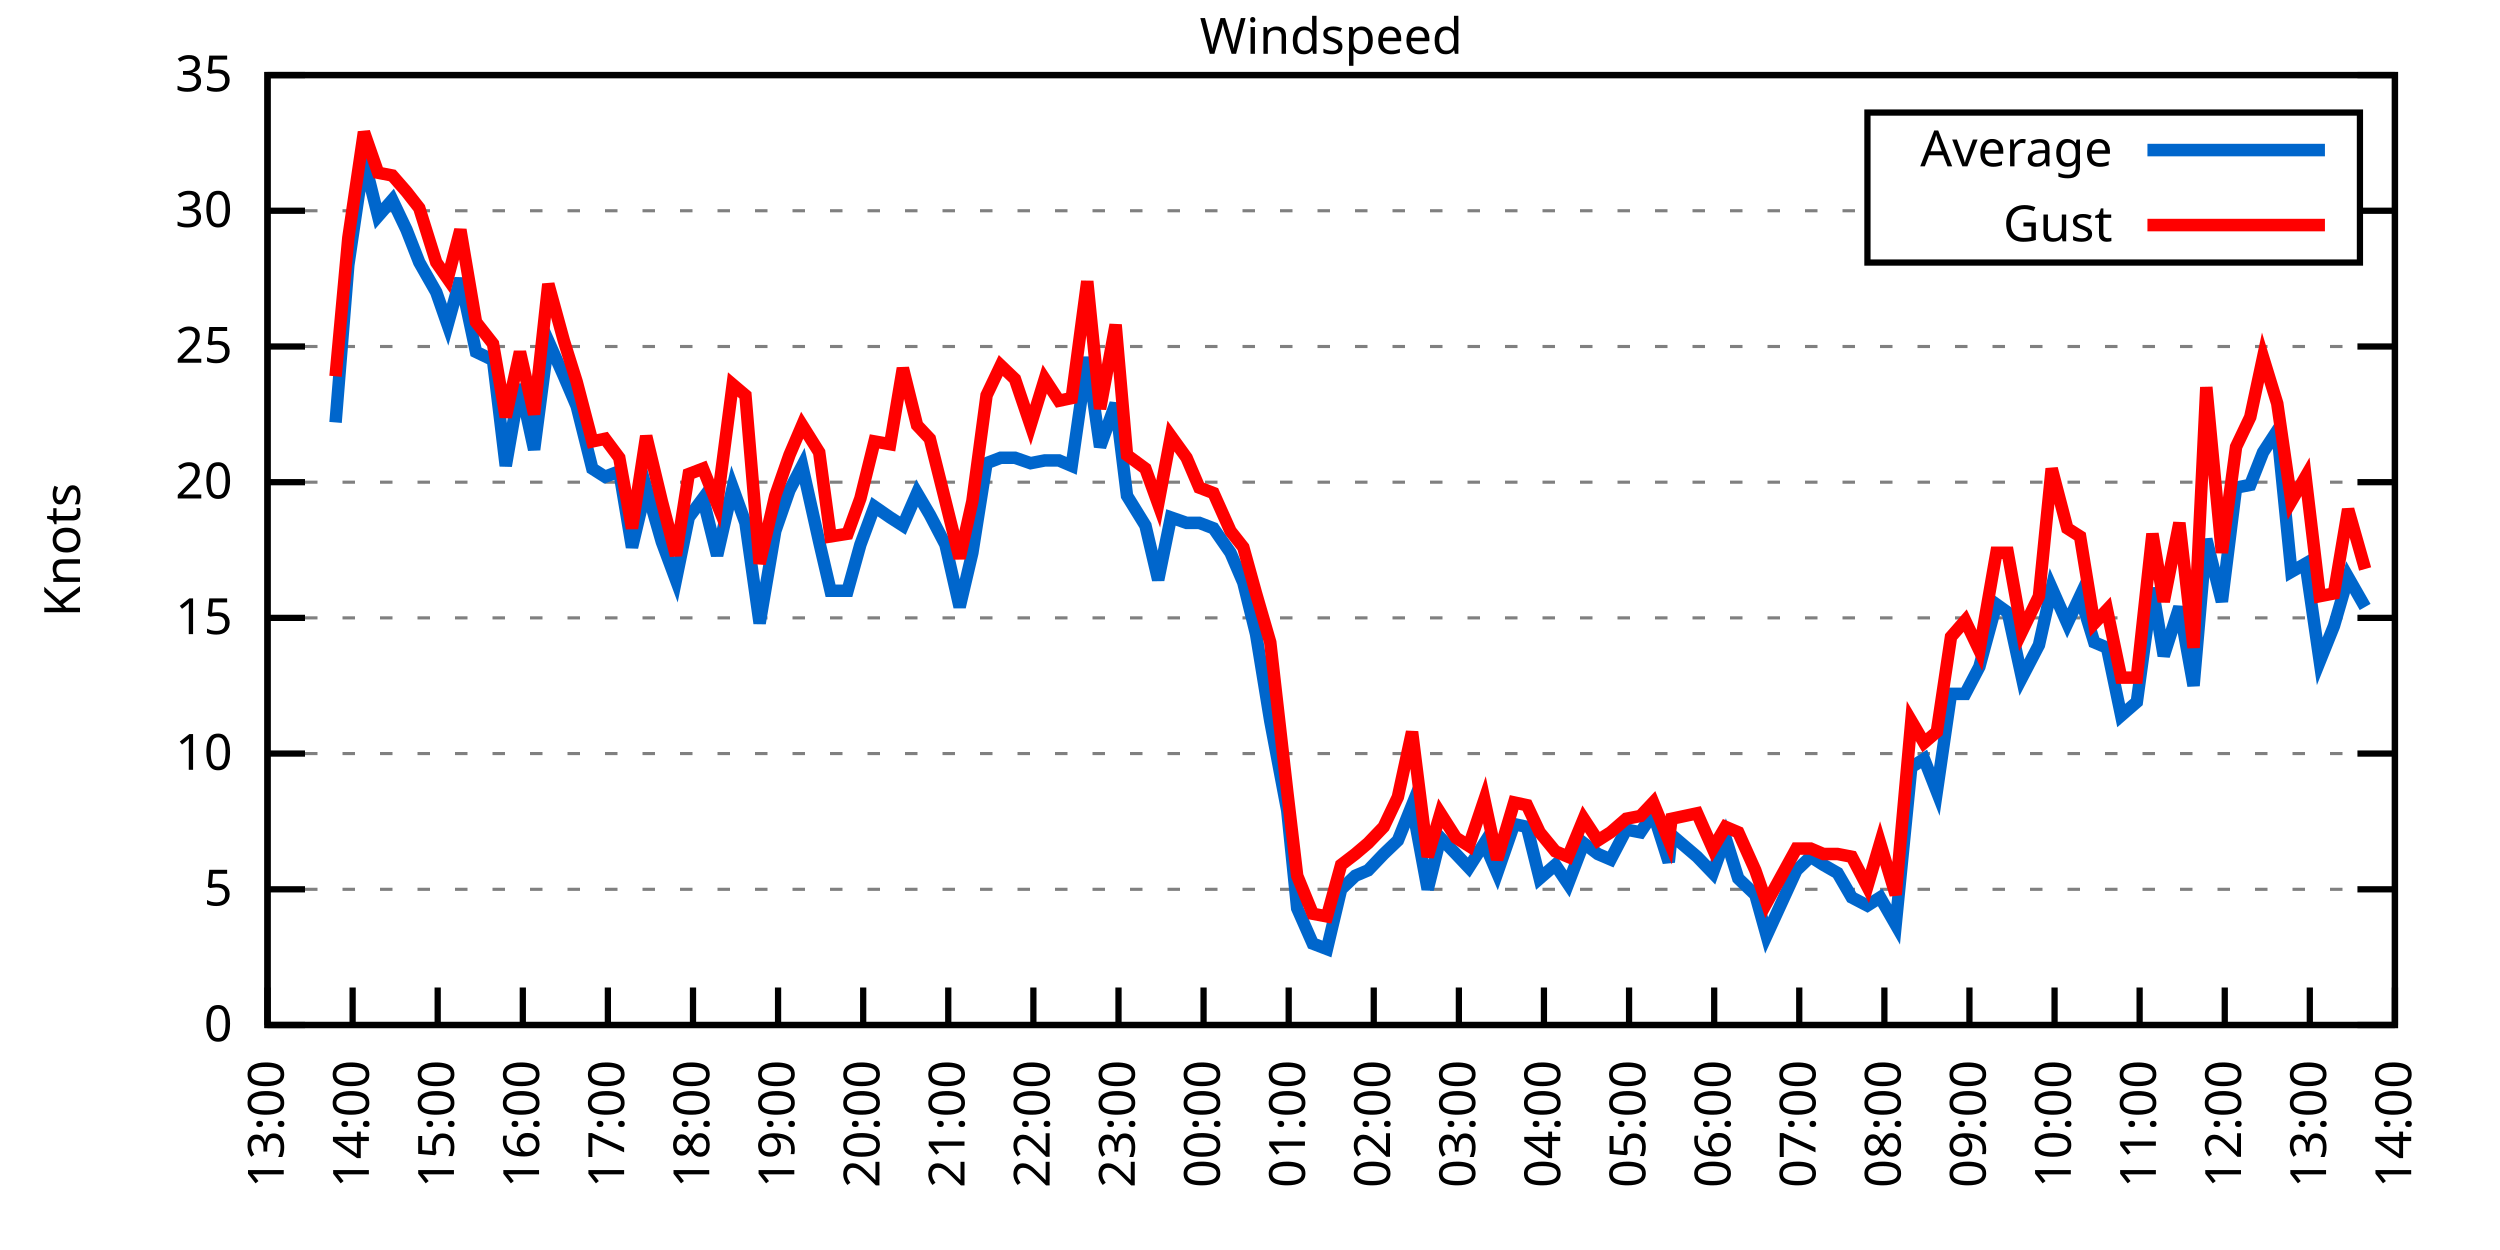
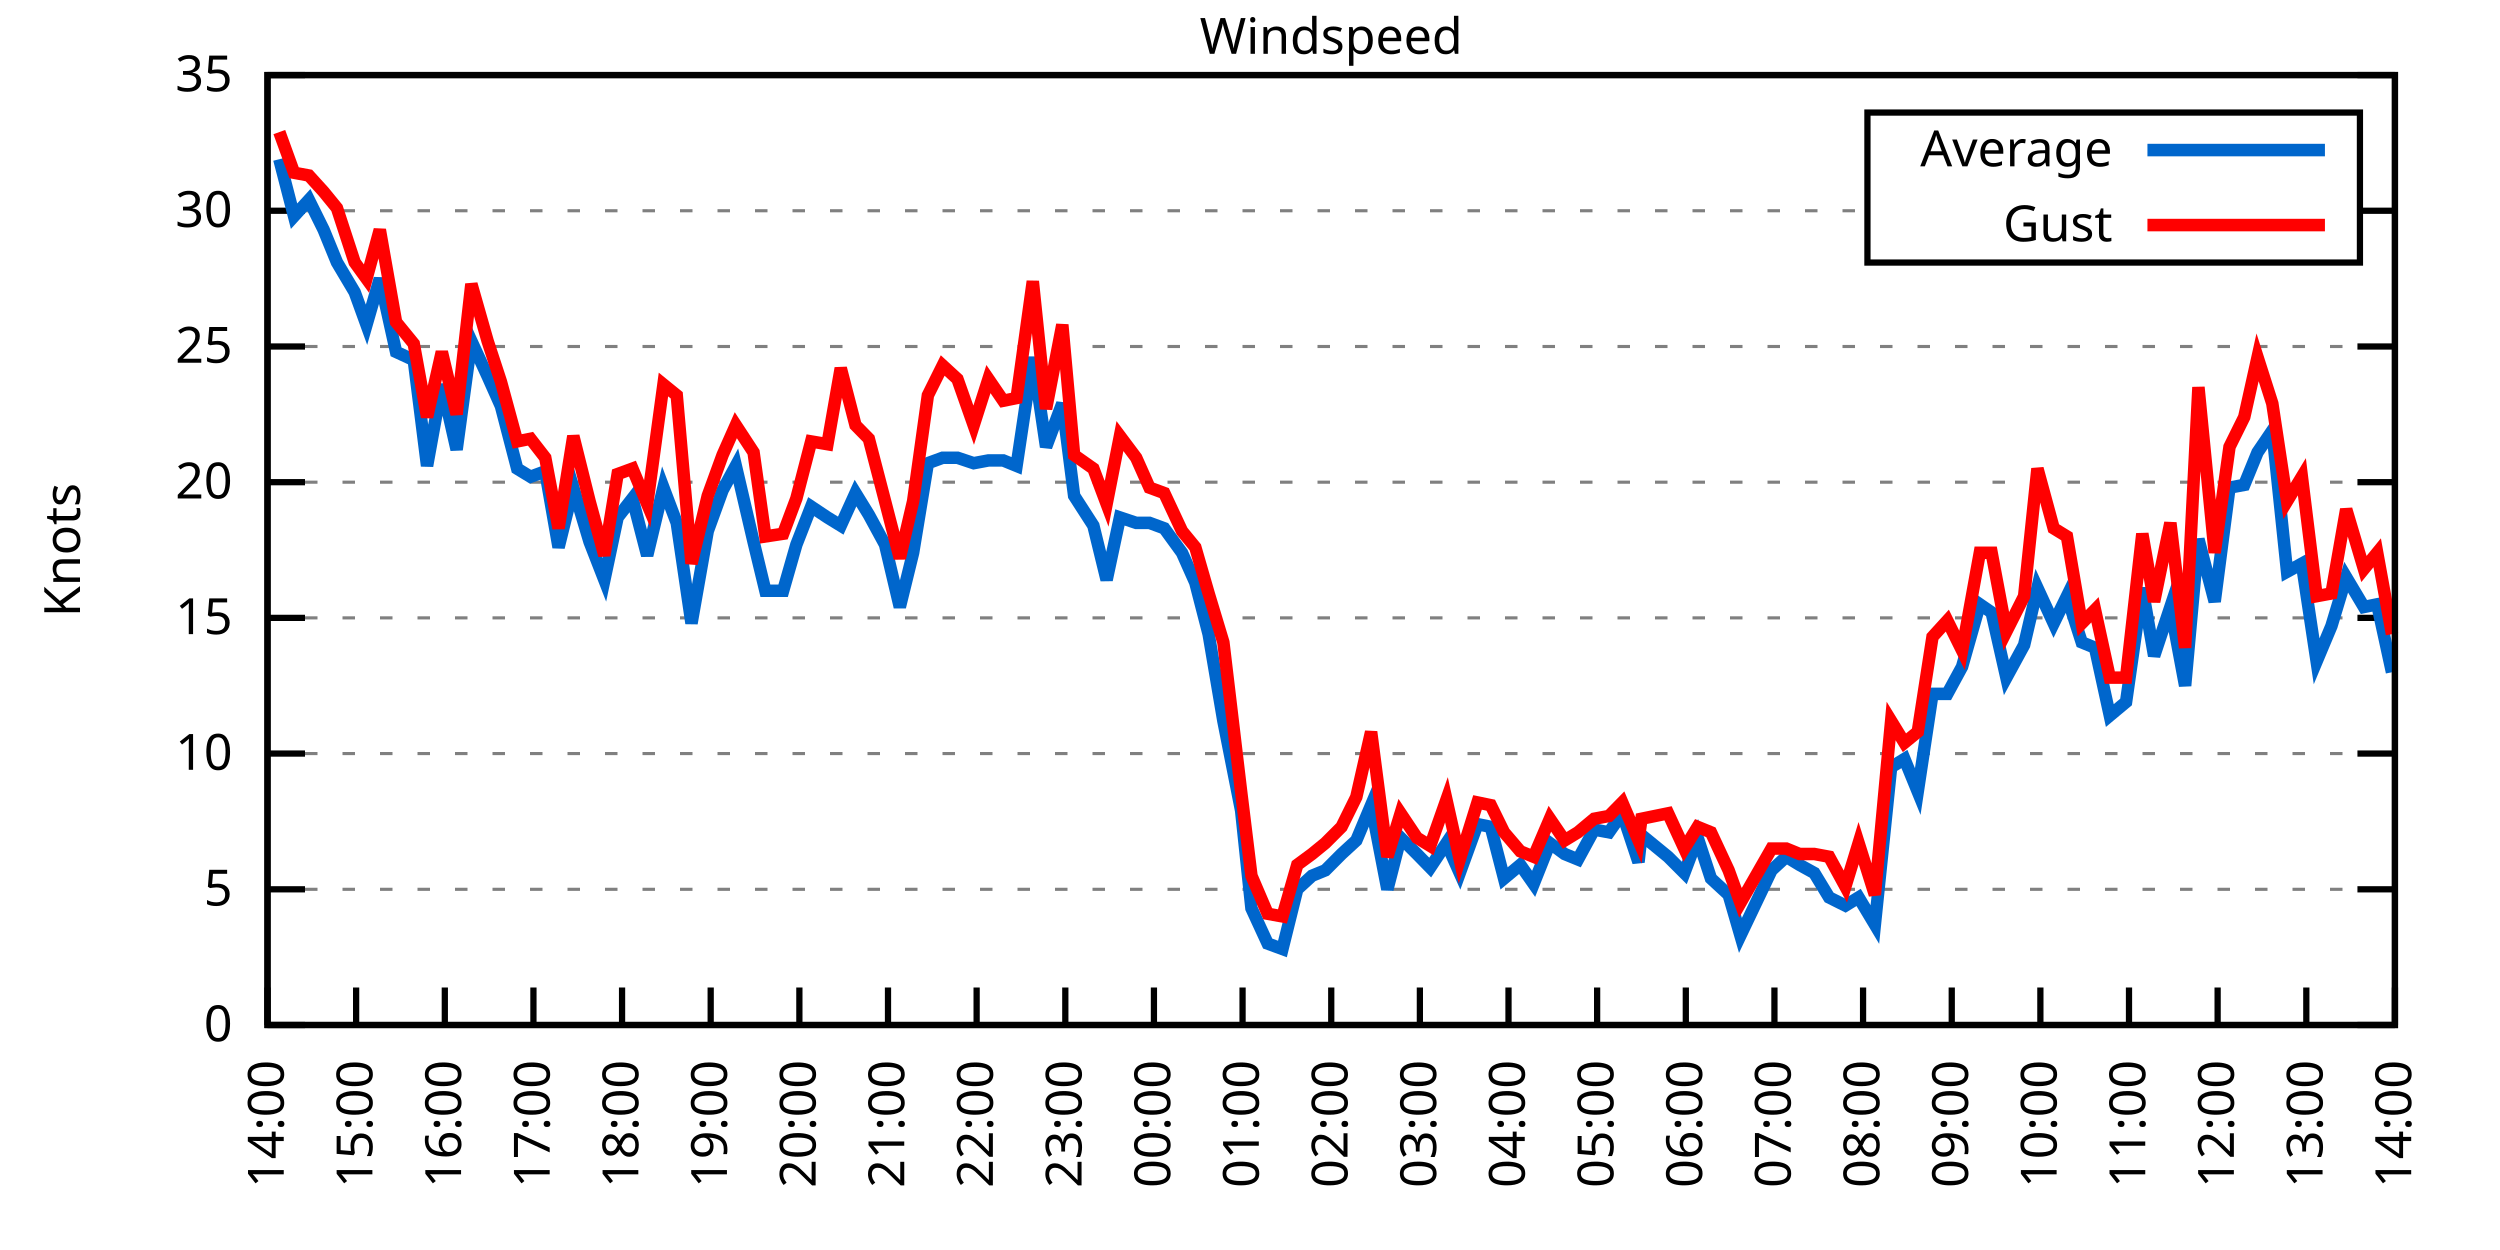
<svg xmlns="http://www.w3.org/2000/svg" xmlns:xlink="http://www.w3.org/1999/xlink" width="400" height="200" viewBox="0 0 400 200">
  <g id="gnuplot_canvas">
    <rect x="0" y="0" width="400" height="200" fill="none" />
    <defs>
      <circle id="gpDot" r="0.5" stroke-width="0.5" stroke="currentColor" />
      <path id="gpPt0" stroke-width="0.333" stroke="currentColor" d="M-1,0 h2 M0,-1 v2" />
      <path id="gpPt1" stroke-width="0.333" stroke="currentColor" d="M-1,-1 L1,1 M1,-1 L-1,1" />
      <path id="gpPt2" stroke-width="0.333" stroke="currentColor" d="M-1,0 L1,0 M0,-1 L0,1 M-1,-1 L1,1 M-1,1 L1,-1" />
      <rect id="gpPt3" stroke-width="0.333" stroke="currentColor" x="-1" y="-1" width="2" height="2" />
      <rect id="gpPt4" stroke-width="0.333" stroke="currentColor" fill="currentColor" x="-1" y="-1" width="2" height="2" />
      <circle id="gpPt5" stroke-width="0.333" stroke="currentColor" cx="0" cy="0" r="1" />
      <use xlink:href="#gpPt5" id="gpPt6" fill="currentColor" stroke="none" />
      <path id="gpPt7" stroke-width="0.333" stroke="currentColor" d="M0,-1.33 L-1.33,0.67 L1.33,0.67 z" />
      <use xlink:href="#gpPt7" id="gpPt8" fill="currentColor" stroke="none" />
      <use xlink:href="#gpPt7" id="gpPt9" stroke="currentColor" transform="rotate(180)" />
      <use xlink:href="#gpPt9" id="gpPt10" fill="currentColor" stroke="none" />
      <use xlink:href="#gpPt3" id="gpPt11" stroke="currentColor" transform="rotate(45)" />
      <use xlink:href="#gpPt11" id="gpPt12" fill="currentColor" stroke="none" />
      <path id="gpPt13" stroke-width="0.333" stroke="currentColor" d="M0,1.330 L1.265,0.411 L0.782,-1.067 L-0.782,-1.076 L-1.265,0.411 z" />
      <use xlink:href="#gpPt13" id="gpPt14" fill="currentColor" stroke="none" />
      <filter id="textbox" filterUnits="objectBoundingBox" x="0" y="0" height="1" width="1">
        <feFlood flood-color="white" flood-opacity="1" result="bgnd" />
        <feComposite in="SourceGraphic" in2="bgnd" operator="atop" />
      </filter>
      <filter id="greybox" filterUnits="objectBoundingBox" x="0" y="0" height="1" width="1">
        <feFlood flood-color="lightgrey" flood-opacity="1" result="grey" />
        <feComposite in="SourceGraphic" in2="grey" operator="atop" />
      </filter>
    </defs>
    <g fill="none" color="white" stroke="currentColor" stroke-width="1.00" stroke-linecap="butt" stroke-linejoin="miter">
</g>
    <g fill="none" color="black" stroke="currentColor" stroke-width="1.00" stroke-linecap="butt" stroke-linejoin="miter">
      <g stroke="none" shape-rendering="crispEdges">
        <polygon fill="rgb(255, 255, 255)" points="42.80,164.00 383.18,164.00 383.18,12.02 42.80,12.02 " />
      </g>
    </g>
    <g fill="none" color="black" stroke="currentColor" stroke-width="1.00" stroke-linecap="butt" stroke-linejoin="miter">
</g>
    <g fill="none" color="black" stroke="black" stroke-width="0.50" stroke-linecap="butt" stroke-linejoin="miter">
</g>
    <g fill="none" color="gray" stroke="currentColor" stroke-width="0.50" stroke-linecap="butt" stroke-linejoin="miter">
      <path stroke="gray" stroke-dasharray="2,4" class="gridline" d="M42.80,164.00 L383.19,164.00  " />
    </g>
    <g fill="none" color="gray" stroke="gray" stroke-width="1.00" stroke-linecap="butt" stroke-linejoin="miter">
</g>
    <g fill="none" color="black" stroke="currentColor" stroke-width="1.00" stroke-linecap="butt" stroke-linejoin="miter">
      <path stroke="black" d="M42.80,164.00 L48.80,164.00 M383.19,164.00 L377.19,164.00  " />
      <g transform="translate(37.20,166.60)" stroke="none" fill="black" font-family="Sans" font-size="8.00" text-anchor="end">
        <text>
          <tspan font-family="Sans"> 0</tspan>
        </text>
      </g>
    </g>
    <g fill="none" color="black" stroke="currentColor" stroke-width="1.00" stroke-linecap="butt" stroke-linejoin="miter">
</g>
    <g fill="none" color="black" stroke="black" stroke-width="0.50" stroke-linecap="butt" stroke-linejoin="miter">
</g>
    <g fill="none" color="gray" stroke="currentColor" stroke-width="0.50" stroke-linecap="butt" stroke-linejoin="miter">
      <path stroke="gray" stroke-dasharray="2,4" class="gridline" d="M42.80,142.29 L383.19,142.29  " />
    </g>
    <g fill="none" color="gray" stroke="gray" stroke-width="1.00" stroke-linecap="butt" stroke-linejoin="miter">
</g>
    <g fill="none" color="black" stroke="currentColor" stroke-width="1.00" stroke-linecap="butt" stroke-linejoin="miter">
      <path stroke="black" d="M42.80,142.29 L48.80,142.29 M383.19,142.29 L377.19,142.29  " />
      <g transform="translate(37.20,144.89)" stroke="none" fill="black" font-family="Sans" font-size="8.00" text-anchor="end">
        <text>
          <tspan font-family="Sans"> 5</tspan>
        </text>
      </g>
    </g>
    <g fill="none" color="black" stroke="currentColor" stroke-width="1.00" stroke-linecap="butt" stroke-linejoin="miter">
</g>
    <g fill="none" color="black" stroke="black" stroke-width="0.50" stroke-linecap="butt" stroke-linejoin="miter">
</g>
    <g fill="none" color="gray" stroke="currentColor" stroke-width="0.50" stroke-linecap="butt" stroke-linejoin="miter">
      <path stroke="gray" stroke-dasharray="2,4" class="gridline" d="M42.80,120.57 L383.19,120.57  " />
    </g>
    <g fill="none" color="gray" stroke="gray" stroke-width="1.00" stroke-linecap="butt" stroke-linejoin="miter">
</g>
    <g fill="none" color="black" stroke="currentColor" stroke-width="1.00" stroke-linecap="butt" stroke-linejoin="miter">
      <path stroke="black" d="M42.80,120.57 L48.80,120.57 M383.19,120.57 L377.19,120.57  " />
      <g transform="translate(37.20,123.17)" stroke="none" fill="black" font-family="Sans" font-size="8.00" text-anchor="end">
        <text>
          <tspan font-family="Sans"> 10</tspan>
        </text>
      </g>
    </g>
    <g fill="none" color="black" stroke="currentColor" stroke-width="1.00" stroke-linecap="butt" stroke-linejoin="miter">
</g>
    <g fill="none" color="black" stroke="black" stroke-width="0.50" stroke-linecap="butt" stroke-linejoin="miter">
</g>
    <g fill="none" color="gray" stroke="currentColor" stroke-width="0.50" stroke-linecap="butt" stroke-linejoin="miter">
      <path stroke="gray" stroke-dasharray="2,4" class="gridline" d="M42.80,98.86 L383.19,98.86  " />
    </g>
    <g fill="none" color="gray" stroke="gray" stroke-width="1.00" stroke-linecap="butt" stroke-linejoin="miter">
</g>
    <g fill="none" color="black" stroke="currentColor" stroke-width="1.00" stroke-linecap="butt" stroke-linejoin="miter">
      <path stroke="black" d="M42.80,98.86 L48.80,98.86 M383.19,98.86 L377.19,98.86  " />
      <g transform="translate(37.20,101.46)" stroke="none" fill="black" font-family="Sans" font-size="8.00" text-anchor="end">
        <text>
          <tspan font-family="Sans"> 15</tspan>
        </text>
      </g>
    </g>
    <g fill="none" color="black" stroke="currentColor" stroke-width="1.00" stroke-linecap="butt" stroke-linejoin="miter">
</g>
    <g fill="none" color="black" stroke="black" stroke-width="0.50" stroke-linecap="butt" stroke-linejoin="miter">
</g>
    <g fill="none" color="gray" stroke="currentColor" stroke-width="0.50" stroke-linecap="butt" stroke-linejoin="miter">
      <path stroke="gray" stroke-dasharray="2,4" class="gridline" d="M42.80,77.15 L383.19,77.15  " />
    </g>
    <g fill="none" color="gray" stroke="gray" stroke-width="1.00" stroke-linecap="butt" stroke-linejoin="miter">
</g>
    <g fill="none" color="black" stroke="currentColor" stroke-width="1.00" stroke-linecap="butt" stroke-linejoin="miter">
      <path stroke="black" d="M42.80,77.15 L48.80,77.15 M383.19,77.15 L377.19,77.15  " />
      <g transform="translate(37.20,79.75)" stroke="none" fill="black" font-family="Sans" font-size="8.00" text-anchor="end">
        <text>
          <tspan font-family="Sans"> 20</tspan>
        </text>
      </g>
    </g>
    <g fill="none" color="black" stroke="currentColor" stroke-width="1.00" stroke-linecap="butt" stroke-linejoin="miter">
</g>
    <g fill="none" color="black" stroke="black" stroke-width="0.50" stroke-linecap="butt" stroke-linejoin="miter">
</g>
    <g fill="none" color="gray" stroke="currentColor" stroke-width="0.50" stroke-linecap="butt" stroke-linejoin="miter">
      <path stroke="gray" stroke-dasharray="2,4" class="gridline" d="M42.80,55.44 L383.19,55.44  " />
    </g>
    <g fill="none" color="gray" stroke="gray" stroke-width="1.00" stroke-linecap="butt" stroke-linejoin="miter">
</g>
    <g fill="none" color="black" stroke="currentColor" stroke-width="1.00" stroke-linecap="butt" stroke-linejoin="miter">
      <path stroke="black" d="M42.80,55.44 L48.80,55.44 M383.19,55.44 L377.19,55.44  " />
      <g transform="translate(37.20,58.04)" stroke="none" fill="black" font-family="Sans" font-size="8.00" text-anchor="end">
        <text>
          <tspan font-family="Sans"> 25</tspan>
        </text>
      </g>
    </g>
    <g fill="none" color="black" stroke="currentColor" stroke-width="1.00" stroke-linecap="butt" stroke-linejoin="miter">
</g>
    <g fill="none" color="black" stroke="black" stroke-width="0.50" stroke-linecap="butt" stroke-linejoin="miter">
</g>
    <g fill="none" color="gray" stroke="currentColor" stroke-width="0.50" stroke-linecap="butt" stroke-linejoin="miter">
      <path stroke="gray" stroke-dasharray="2,4" class="gridline" d="M42.80,33.72 L298.79,33.72 M377.59,33.72 L383.19,33.72  " />
    </g>
    <g fill="none" color="gray" stroke="gray" stroke-width="1.00" stroke-linecap="butt" stroke-linejoin="miter">
</g>
    <g fill="none" color="black" stroke="currentColor" stroke-width="1.00" stroke-linecap="butt" stroke-linejoin="miter">
      <path stroke="black" d="M42.80,33.72 L48.80,33.72 M383.19,33.72 L377.19,33.72  " />
      <g transform="translate(37.20,36.32)" stroke="none" fill="black" font-family="Sans" font-size="8.00" text-anchor="end">
        <text>
          <tspan font-family="Sans"> 30</tspan>
        </text>
      </g>
    </g>
    <g fill="none" color="black" stroke="currentColor" stroke-width="1.00" stroke-linecap="butt" stroke-linejoin="miter">
</g>
    <g fill="none" color="black" stroke="black" stroke-width="0.50" stroke-linecap="butt" stroke-linejoin="miter">
</g>
    <g fill="none" color="gray" stroke="currentColor" stroke-width="0.50" stroke-linecap="butt" stroke-linejoin="miter">
      <path stroke="gray" stroke-dasharray="2,4" class="gridline" d="M42.80,12.01 L383.19,12.01  " />
    </g>
    <g fill="none" color="gray" stroke="gray" stroke-width="1.00" stroke-linecap="butt" stroke-linejoin="miter">
</g>
    <g fill="none" color="black" stroke="currentColor" stroke-width="1.00" stroke-linecap="butt" stroke-linejoin="miter">
      <path stroke="black" d="M42.80,12.01 L48.80,12.01 M383.19,12.01 L377.19,12.01  " />
      <g transform="translate(37.20,14.61)" stroke="none" fill="black" font-family="Sans" font-size="8.00" text-anchor="end">
        <text>
          <tspan font-family="Sans"> 35</tspan>
        </text>
      </g>
    </g>
    <g fill="none" color="black" stroke="currentColor" stroke-width="1.00" stroke-linecap="butt" stroke-linejoin="miter">
      <path stroke="black" d="M42.80,164.00 L42.80,158.00  " />
      <g transform="translate(45.40,169.60) rotate(270.00)" stroke="none" fill="black" font-family="Sans" font-size="8.00" text-anchor="end">
        <text>
-           <tspan font-family="Sans">13:00</tspan>
-         </text>
-       </g>
-     </g>
-     <g fill="none" color="black" stroke="currentColor" stroke-width="1.00" stroke-linecap="butt" stroke-linejoin="miter">
-       <path stroke="black" d="M56.42,164.00 L56.42,158.00  " />
-       <g transform="translate(59.02,169.60) rotate(270.00)" stroke="none" fill="black" font-family="Sans" font-size="8.00" text-anchor="end">
-         <text>
          <tspan font-family="Sans">14:00</tspan>
        </text>
      </g>
    </g>
    <g fill="none" color="black" stroke="currentColor" stroke-width="1.00" stroke-linecap="butt" stroke-linejoin="miter">
-       <path stroke="black" d="M70.03,164.00 L70.03,158.00  " />
-       <g transform="translate(72.63,169.60) rotate(270.00)" stroke="none" fill="black" font-family="Sans" font-size="8.00" text-anchor="end">
+       <path stroke="black" d="M56.98,164.00 L56.98,158.00  " />
+       <g transform="translate(59.58,169.60) rotate(270.00)" stroke="none" fill="black" font-family="Sans" font-size="8.00" text-anchor="end">
        <text>
          <tspan font-family="Sans">15:00</tspan>
        </text>
      </g>
    </g>
    <g fill="none" color="black" stroke="currentColor" stroke-width="1.00" stroke-linecap="butt" stroke-linejoin="miter">
-       <path stroke="black" d="M83.65,164.00 L83.65,158.00  " />
-       <g transform="translate(86.25,169.60) rotate(270.00)" stroke="none" fill="black" font-family="Sans" font-size="8.00" text-anchor="end">
+       <path stroke="black" d="M71.17,164.00 L71.17,158.00  " />
+       <g transform="translate(73.77,169.60) rotate(270.00)" stroke="none" fill="black" font-family="Sans" font-size="8.00" text-anchor="end">
        <text>
          <tspan font-family="Sans">16:00</tspan>
        </text>
      </g>
    </g>
    <g fill="none" color="black" stroke="currentColor" stroke-width="1.00" stroke-linecap="butt" stroke-linejoin="miter">
-       <path stroke="black" d="M97.26,164.00 L97.26,158.00  " />
-       <g transform="translate(99.86,169.60) rotate(270.00)" stroke="none" fill="black" font-family="Sans" font-size="8.00" text-anchor="end">
+       <path stroke="black" d="M85.35,164.00 L85.35,158.00  " />
+       <g transform="translate(87.95,169.60) rotate(270.00)" stroke="none" fill="black" font-family="Sans" font-size="8.00" text-anchor="end">
        <text>
          <tspan font-family="Sans">17:00</tspan>
        </text>
      </g>
    </g>
    <g fill="none" color="black" stroke="currentColor" stroke-width="1.00" stroke-linecap="butt" stroke-linejoin="miter">
-       <path stroke="black" d="M110.88,164.00 L110.88,158.00  " />
-       <g transform="translate(113.48,169.60) rotate(270.00)" stroke="none" fill="black" font-family="Sans" font-size="8.00" text-anchor="end">
+       <path stroke="black" d="M99.53,164.00 L99.53,158.00  " />
+       <g transform="translate(102.13,169.60) rotate(270.00)" stroke="none" fill="black" font-family="Sans" font-size="8.00" text-anchor="end">
        <text>
          <tspan font-family="Sans">18:00</tspan>
        </text>
      </g>
    </g>
    <g fill="none" color="black" stroke="currentColor" stroke-width="1.00" stroke-linecap="butt" stroke-linejoin="miter">
-       <path stroke="black" d="M124.49,164.00 L124.49,158.00  " />
-       <g transform="translate(127.09,169.60) rotate(270.00)" stroke="none" fill="black" font-family="Sans" font-size="8.00" text-anchor="end">
+       <path stroke="black" d="M113.71,164.00 L113.71,158.00  " />
+       <g transform="translate(116.31,169.60) rotate(270.00)" stroke="none" fill="black" font-family="Sans" font-size="8.00" text-anchor="end">
        <text>
          <tspan font-family="Sans">19:00</tspan>
        </text>
      </g>
    </g>
    <g fill="none" color="black" stroke="currentColor" stroke-width="1.00" stroke-linecap="butt" stroke-linejoin="miter">
-       <path stroke="black" d="M138.11,164.00 L138.11,158.00  " />
-       <g transform="translate(140.71,169.60) rotate(270.00)" stroke="none" fill="black" font-family="Sans" font-size="8.00" text-anchor="end">
+       <path stroke="black" d="M127.90,164.00 L127.90,158.00  " />
+       <g transform="translate(130.50,169.60) rotate(270.00)" stroke="none" fill="black" font-family="Sans" font-size="8.00" text-anchor="end">
        <text>
          <tspan font-family="Sans">20:00</tspan>
        </text>
      </g>
    </g>
    <g fill="none" color="black" stroke="currentColor" stroke-width="1.00" stroke-linecap="butt" stroke-linejoin="miter">
-       <path stroke="black" d="M151.72,164.00 L151.72,158.00  " />
-       <g transform="translate(154.32,169.60) rotate(270.00)" stroke="none" fill="black" font-family="Sans" font-size="8.00" text-anchor="end">
+       <path stroke="black" d="M142.08,164.00 L142.08,158.00  " />
+       <g transform="translate(144.68,169.60) rotate(270.00)" stroke="none" fill="black" font-family="Sans" font-size="8.00" text-anchor="end">
        <text>
          <tspan font-family="Sans">21:00</tspan>
        </text>
      </g>
    </g>
    <g fill="none" color="black" stroke="currentColor" stroke-width="1.00" stroke-linecap="butt" stroke-linejoin="miter">
-       <path stroke="black" d="M165.34,164.00 L165.34,158.00  " />
-       <g transform="translate(167.94,169.60) rotate(270.00)" stroke="none" fill="black" font-family="Sans" font-size="8.00" text-anchor="end">
+       <path stroke="black" d="M156.26,164.00 L156.26,158.00  " />
+       <g transform="translate(158.86,169.60) rotate(270.00)" stroke="none" fill="black" font-family="Sans" font-size="8.00" text-anchor="end">
        <text>
          <tspan font-family="Sans">22:00</tspan>
        </text>
      </g>
    </g>
    <g fill="none" color="black" stroke="currentColor" stroke-width="1.00" stroke-linecap="butt" stroke-linejoin="miter">
-       <path stroke="black" d="M178.96,164.00 L178.96,158.00  " />
-       <g transform="translate(181.56,169.60) rotate(270.00)" stroke="none" fill="black" font-family="Sans" font-size="8.00" text-anchor="end">
+       <path stroke="black" d="M170.45,164.00 L170.45,158.00  " />
+       <g transform="translate(173.05,169.60) rotate(270.00)" stroke="none" fill="black" font-family="Sans" font-size="8.00" text-anchor="end">
        <text>
          <tspan font-family="Sans">23:00</tspan>
        </text>
      </g>
    </g>
    <g fill="none" color="black" stroke="currentColor" stroke-width="1.00" stroke-linecap="butt" stroke-linejoin="miter">
-       <path stroke="black" d="M192.57,164.00 L192.57,158.00  " />
-       <g transform="translate(195.17,169.60) rotate(270.00)" stroke="none" fill="black" font-family="Sans" font-size="8.00" text-anchor="end">
+       <path stroke="black" d="M184.63,164.00 L184.63,158.00  " />
+       <g transform="translate(187.23,169.60) rotate(270.00)" stroke="none" fill="black" font-family="Sans" font-size="8.00" text-anchor="end">
        <text>
          <tspan font-family="Sans">00:00</tspan>
        </text>
      </g>
    </g>
    <g fill="none" color="black" stroke="currentColor" stroke-width="1.00" stroke-linecap="butt" stroke-linejoin="miter">
-       <path stroke="black" d="M206.19,164.00 L206.19,158.00  " />
-       <g transform="translate(208.79,169.60) rotate(270.00)" stroke="none" fill="black" font-family="Sans" font-size="8.00" text-anchor="end">
+       <path stroke="black" d="M198.81,164.00 L198.81,158.00  " />
+       <g transform="translate(201.41,169.60) rotate(270.00)" stroke="none" fill="black" font-family="Sans" font-size="8.00" text-anchor="end">
        <text>
          <tspan font-family="Sans">01:00</tspan>
        </text>
      </g>
    </g>
    <g fill="none" color="black" stroke="currentColor" stroke-width="1.00" stroke-linecap="butt" stroke-linejoin="miter">
-       <path stroke="black" d="M219.80,164.00 L219.80,158.00  " />
-       <g transform="translate(222.40,169.60) rotate(270.00)" stroke="none" fill="black" font-family="Sans" font-size="8.00" text-anchor="end">
+       <path stroke="black" d="M213.00,164.00 L213.00,158.00  " />
+       <g transform="translate(215.60,169.60) rotate(270.00)" stroke="none" fill="black" font-family="Sans" font-size="8.00" text-anchor="end">
        <text>
          <tspan font-family="Sans">02:00</tspan>
        </text>
      </g>
    </g>
    <g fill="none" color="black" stroke="currentColor" stroke-width="1.00" stroke-linecap="butt" stroke-linejoin="miter">
-       <path stroke="black" d="M233.42,164.00 L233.42,158.00  " />
-       <g transform="translate(236.02,169.60) rotate(270.00)" stroke="none" fill="black" font-family="Sans" font-size="8.00" text-anchor="end">
+       <path stroke="black" d="M227.18,164.00 L227.18,158.00  " />
+       <g transform="translate(229.78,169.60) rotate(270.00)" stroke="none" fill="black" font-family="Sans" font-size="8.00" text-anchor="end">
        <text>
          <tspan font-family="Sans">03:00</tspan>
        </text>
      </g>
    </g>
    <g fill="none" color="black" stroke="currentColor" stroke-width="1.00" stroke-linecap="butt" stroke-linejoin="miter">
-       <path stroke="black" d="M247.03,164.00 L247.03,158.00  " />
-       <g transform="translate(249.63,169.60) rotate(270.00)" stroke="none" fill="black" font-family="Sans" font-size="8.00" text-anchor="end">
+       <path stroke="black" d="M241.36,164.00 L241.36,158.00  " />
+       <g transform="translate(243.96,169.60) rotate(270.00)" stroke="none" fill="black" font-family="Sans" font-size="8.00" text-anchor="end">
        <text>
          <tspan font-family="Sans">04:00</tspan>
        </text>
      </g>
    </g>
    <g fill="none" color="black" stroke="currentColor" stroke-width="1.00" stroke-linecap="butt" stroke-linejoin="miter">
-       <path stroke="black" d="M260.65,164.00 L260.65,158.00  " />
-       <g transform="translate(263.25,169.60) rotate(270.00)" stroke="none" fill="black" font-family="Sans" font-size="8.00" text-anchor="end">
+       <path stroke="black" d="M255.54,164.00 L255.54,158.00  " />
+       <g transform="translate(258.14,169.60) rotate(270.00)" stroke="none" fill="black" font-family="Sans" font-size="8.00" text-anchor="end">
        <text>
          <tspan font-family="Sans">05:00</tspan>
        </text>
      </g>
    </g>
    <g fill="none" color="black" stroke="currentColor" stroke-width="1.00" stroke-linecap="butt" stroke-linejoin="miter">
-       <path stroke="black" d="M274.27,164.00 L274.27,158.00  " />
-       <g transform="translate(276.87,169.60) rotate(270.00)" stroke="none" fill="black" font-family="Sans" font-size="8.00" text-anchor="end">
+       <path stroke="black" d="M269.73,164.00 L269.73,158.00  " />
+       <g transform="translate(272.33,169.60) rotate(270.00)" stroke="none" fill="black" font-family="Sans" font-size="8.00" text-anchor="end">
        <text>
          <tspan font-family="Sans">06:00</tspan>
        </text>
      </g>
    </g>
    <g fill="none" color="black" stroke="currentColor" stroke-width="1.00" stroke-linecap="butt" stroke-linejoin="miter">
-       <path stroke="black" d="M287.88,164.00 L287.88,158.00  " />
-       <g transform="translate(290.48,169.60) rotate(270.00)" stroke="none" fill="black" font-family="Sans" font-size="8.00" text-anchor="end">
+       <path stroke="black" d="M283.91,164.00 L283.91,158.00  " />
+       <g transform="translate(286.51,169.60) rotate(270.00)" stroke="none" fill="black" font-family="Sans" font-size="8.00" text-anchor="end">
        <text>
          <tspan font-family="Sans">07:00</tspan>
        </text>
      </g>
    </g>
    <g fill="none" color="black" stroke="currentColor" stroke-width="1.00" stroke-linecap="butt" stroke-linejoin="miter">
-       <path stroke="black" d="M301.50,164.00 L301.50,158.00  " />
-       <g transform="translate(304.10,169.60) rotate(270.00)" stroke="none" fill="black" font-family="Sans" font-size="8.00" text-anchor="end">
+       <path stroke="black" d="M298.09,164.00 L298.09,158.00  " />
+       <g transform="translate(300.69,169.60) rotate(270.00)" stroke="none" fill="black" font-family="Sans" font-size="8.00" text-anchor="end">
        <text>
          <tspan font-family="Sans">08:00</tspan>
        </text>
      </g>
    </g>
    <g fill="none" color="black" stroke="currentColor" stroke-width="1.00" stroke-linecap="butt" stroke-linejoin="miter">
-       <path stroke="black" d="M315.11,164.00 L315.11,158.00  " />
-       <g transform="translate(317.71,169.60) rotate(270.00)" stroke="none" fill="black" font-family="Sans" font-size="8.00" text-anchor="end">
+       <path stroke="black" d="M312.28,164.00 L312.28,158.00  " />
+       <g transform="translate(314.88,169.60) rotate(270.00)" stroke="none" fill="black" font-family="Sans" font-size="8.00" text-anchor="end">
        <text>
          <tspan font-family="Sans">09:00</tspan>
        </text>
      </g>
    </g>
    <g fill="none" color="black" stroke="currentColor" stroke-width="1.00" stroke-linecap="butt" stroke-linejoin="miter">
-       <path stroke="black" d="M328.73,164.00 L328.73,158.00  " />
-       <g transform="translate(331.33,169.60) rotate(270.00)" stroke="none" fill="black" font-family="Sans" font-size="8.00" text-anchor="end">
+       <path stroke="black" d="M326.46,164.00 L326.46,158.00  " />
+       <g transform="translate(329.06,169.60) rotate(270.00)" stroke="none" fill="black" font-family="Sans" font-size="8.00" text-anchor="end">
        <text>
          <tspan font-family="Sans">10:00</tspan>
        </text>
      </g>
    </g>
    <g fill="none" color="black" stroke="currentColor" stroke-width="1.00" stroke-linecap="butt" stroke-linejoin="miter">
-       <path stroke="black" d="M342.34,164.00 L342.34,158.00  " />
-       <g transform="translate(344.94,169.60) rotate(270.00)" stroke="none" fill="black" font-family="Sans" font-size="8.00" text-anchor="end">
+       <path stroke="black" d="M340.64,164.00 L340.64,158.00  " />
+       <g transform="translate(343.24,169.60) rotate(270.00)" stroke="none" fill="black" font-family="Sans" font-size="8.00" text-anchor="end">
        <text>
          <tspan font-family="Sans">11:00</tspan>
        </text>
      </g>
    </g>
    <g fill="none" color="black" stroke="currentColor" stroke-width="1.00" stroke-linecap="butt" stroke-linejoin="miter">
-       <path stroke="black" d="M355.96,164.00 L355.96,158.00  " />
-       <g transform="translate(358.56,169.60) rotate(270.00)" stroke="none" fill="black" font-family="Sans" font-size="8.00" text-anchor="end">
+       <path stroke="black" d="M354.82,164.00 L354.82,158.00  " />
+       <g transform="translate(357.42,169.60) rotate(270.00)" stroke="none" fill="black" font-family="Sans" font-size="8.00" text-anchor="end">
        <text>
          <tspan font-family="Sans">12:00</tspan>
        </text>
      </g>
    </g>
    <g fill="none" color="black" stroke="currentColor" stroke-width="1.00" stroke-linecap="butt" stroke-linejoin="miter">
-       <path stroke="black" d="M369.57,164.00 L369.57,158.00  " />
-       <g transform="translate(372.17,169.60) rotate(270.00)" stroke="none" fill="black" font-family="Sans" font-size="8.00" text-anchor="end">
+       <path stroke="black" d="M369.01,164.00 L369.01,158.00  " />
+       <g transform="translate(371.61,169.60) rotate(270.00)" stroke="none" fill="black" font-family="Sans" font-size="8.00" text-anchor="end">
        <text>
          <tspan font-family="Sans">13:00</tspan>
        </text>
      </g>
    </g>
    <g fill="none" color="black" stroke="currentColor" stroke-width="1.00" stroke-linecap="butt" stroke-linejoin="miter">
      <path stroke="black" d="M383.19,164.00 L383.19,158.00  " />
      <g transform="translate(385.79,169.60) rotate(270.00)" stroke="none" fill="black" font-family="Sans" font-size="8.00" text-anchor="end">
        <text>
          <tspan font-family="Sans">14:00</tspan>
        </text>
      </g>
    </g>
    <g fill="none" color="black" stroke="currentColor" stroke-width="1.00" stroke-linecap="butt" stroke-linejoin="miter">
</g>
    <g fill="none" color="black" stroke="currentColor" stroke-width="1.00" stroke-linecap="butt" stroke-linejoin="miter">
      <path stroke="black" d="M42.80,12.01 L42.80,164.00 L383.19,164.00 L383.19,12.01 L42.80,12.01 Z  " />
    </g>
    <g fill="none" color="black" stroke="currentColor" stroke-width="1.00" stroke-linecap="butt" stroke-linejoin="miter">
</g>
    <g fill="none" color="black" stroke="currentColor" stroke-width="1.00" stroke-linecap="butt" stroke-linejoin="miter">
      <path stroke="black" d="M298.79,42.01 L298.79,18.01 L377.59,18.01 L377.59,42.01 L298.79,42.01 Z  " />
    </g>
    <g id="Windspeed_plot_1">
      <g fill="none" color="white" stroke="black" stroke-width="2.00" stroke-linecap="butt" stroke-linejoin="miter">
</g>
      <g fill="none" color="black" stroke="currentColor" stroke-width="2.00" stroke-linecap="butt" stroke-linejoin="miter">
        <g transform="translate(337.99,26.61)" stroke="none" fill="black" font-family="Sans" font-size="8.00" text-anchor="end">
          <text>
            <tspan font-family="Sans">Average</tspan>
          </text>
        </g>
      </g>
      <g fill="none" color="black" stroke="currentColor" stroke-width="2.00" stroke-linecap="butt" stroke-linejoin="miter">
-         <path stroke="rgb(  0, 102, 204)" d="M343.59,24.01 L371.99,24.01 M53.69,67.59 L55.73,42.41 L58.23,25.47 L60.50,34.59 L62.77,31.99 L65.04,36.76   L67.08,41.97 L69.80,46.75 L71.62,51.96 L73.66,44.58 L76.16,56.30 L78.88,57.61 L80.92,74.54 L83.19,61.52   L85.46,71.94 L87.73,54.57 L90.23,60.21 L92.27,64.99 L94.77,74.98 L96.81,76.28 L99.08,75.41 L101.12,87.57   L103.39,78.02 L105.89,86.70 L108.15,92.78 L110.20,82.79 L112.47,79.75 L114.74,88.87 L117.23,78.02 L119.27,83.66   L121.54,99.73 L124.04,84.97 L126.31,78.45 L128.35,74.54 L131.07,86.70 L132.89,94.52 L135.61,94.52 L137.66,87.14   L139.92,81.06 L142.42,82.79 L144.46,84.10 L146.73,78.89 L148.77,82.36 L151.27,87.14 L153.54,97.12 L155.58,88.44   L157.85,74.11 L160.12,73.24 L162.39,73.24 L164.89,74.11 L167.16,73.67 L169.43,73.67 L171.47,74.54 L173.96,57.17   L176.01,71.50 L178.50,64.56 L180.32,79.32 L183.27,84.10 L185.31,92.78 L187.35,82.79 L189.85,83.66 L191.89,83.66   L194.16,84.53 L196.88,88.44 L198.93,93.22 L200.97,101.47 L203.24,115.36 L205.96,129.69 L207.55,145.33 L210.04,150.97   L212.31,151.84 L214.58,142.29 L216.85,140.12 L218.90,139.25 L221.39,136.64 L223.66,134.47 L225.93,128.83 L228.43,142.29   L230.47,134.04 L232.96,136.64 L235.01,138.81 L237.50,134.90 L239.55,139.68 L242.27,131.86 L244.31,132.30 L246.35,140.55   L248.85,138.38 L250.89,141.42 L253.39,134.90 L255.66,136.64 L257.70,137.51 L260.20,132.73 L262.47,133.17 L264.51,130.13   L267.00,137.94 L267.46,133.60 L271.54,137.08 L274.04,139.68 L276.08,134.04 L278.12,140.55 L280.85,143.16 L282.66,149.67   L287.43,139.25 L289.70,137.08 L291.74,138.38 L294.01,139.68 L296.28,143.59 L298.77,144.89 L300.82,143.59 L303.31,147.93   L305.81,122.75 L307.85,121.44 L309.89,126.65 L312.16,111.02 L314.43,111.02 L316.70,106.68 L319.42,96.69 L321.24,97.99   L323.51,108.42 L326.23,103.20 L328.27,94.08 L330.77,99.73 L332.81,95.39 L335.08,102.77 L337.12,103.64 L339.39,114.49   L341.89,112.32 L344.39,94.08 L346.20,104.94 L348.70,97.12 L350.97,109.72 L353.01,86.27 L355.50,96.26 L357.77,78.02   L360.04,77.58 L362.09,72.37 L364.36,68.90 L366.62,91.48 L368.89,90.18 L371.16,105.81 L373.43,100.16 L375.70,92.35   L378.42,97.12  " />
+         <path stroke="rgb(  0, 102, 204)" d="M343.59,24.01 L371.99,24.01 M44.69,25.47 L47.05,34.59 L49.42,31.99 L51.78,36.76 L53.91,41.97 L56.75,46.75   L58.64,51.96 L60.77,44.58 L63.37,56.30 L66.20,57.61 L68.33,74.54 L70.69,61.52 L73.06,71.94 L75.42,54.57   L78.02,60.21 L80.15,64.99 L82.75,74.98 L84.88,76.28 L87.24,75.41 L89.37,87.57 L91.73,78.02 L94.33,86.70   L96.70,92.78 L98.82,82.79 L101.19,79.75 L103.55,88.87 L106.15,78.02 L108.28,83.66 L110.64,99.73 L113.24,84.97   L115.61,78.45 L117.73,74.54 L120.57,86.70 L122.46,94.52 L125.30,94.52 L127.42,87.14 L129.79,81.06 L132.39,82.79   L134.52,84.10 L136.88,78.89 L139.01,82.36 L141.61,87.14 L143.97,97.12 L146.10,88.44 L148.46,74.11 L150.83,73.24   L153.19,73.24 L155.79,74.11 L158.15,73.67 L160.52,73.67 L162.65,74.54 L165.25,57.17 L167.37,71.50 L169.97,64.56   L171.86,79.32 L174.94,84.10 L177.06,92.78 L179.19,82.79 L181.79,83.66 L183.92,83.66 L186.28,84.53 L189.12,88.44   L191.25,93.22 L193.38,101.47 L195.74,115.36 L198.58,129.69 L200.23,145.33 L202.83,150.97 L205.19,151.84 L207.56,142.29   L209.92,140.12 L212.05,139.25 L214.65,136.64 L217.01,134.47 L219.38,128.83 L221.98,142.29 L224.10,134.04 L226.71,136.64   L228.83,138.81 L231.43,134.90 L233.56,139.68 L236.40,131.86 L238.52,132.30 L240.65,140.55 L243.25,138.38 L245.38,141.42   L247.98,134.90 L250.34,136.64 L252.47,137.51 L255.07,132.73 L257.43,133.17 L259.56,130.13 L262.16,137.94 L262.64,133.60   L266.89,137.08 L269.49,139.68 L271.62,134.04 L273.75,140.55 L276.58,143.16 L278.47,149.67 L283.44,139.25 L285.80,137.08   L287.93,138.38 L290.29,139.68 L292.66,143.59 L295.26,144.89 L297.38,143.59 L299.98,147.93 L302.58,122.75 L304.71,121.44   L306.84,126.65 L309.20,111.02 L311.57,111.02 L313.93,106.68 L316.77,96.69 L318.66,97.99 L321.02,108.42 L323.86,103.20   L325.99,94.08 L328.59,99.73 L330.71,95.39 L333.08,102.77 L335.20,103.64 L337.57,114.49 L340.17,112.32 L342.77,94.08   L344.66,104.94 L347.26,97.12 L349.62,109.72 L351.75,86.27 L354.35,96.26 L356.72,78.02 L359.08,77.58 L361.21,72.37   L363.57,68.90 L365.93,91.48 L368.30,90.18 L370.66,105.81 L373.03,100.16 L375.39,92.35 L378.23,97.12 L380.35,96.69   L382.72,107.55  " />
      </g>
    </g>
    <g id="Windspeed_plot_2">
      <g fill="none" color="black" stroke="currentColor" stroke-width="2.00" stroke-linecap="butt" stroke-linejoin="miter">
        <g transform="translate(337.99,38.61)" stroke="none" fill="black" font-family="Sans" font-size="8.00" text-anchor="end">
          <text>
            <tspan font-family="Sans">Gust</tspan>
          </text>
        </g>
      </g>
      <g fill="none" color="black" stroke="currentColor" stroke-width="2.00" stroke-linecap="butt" stroke-linejoin="miter">
-         <path stroke="rgb(255,   0,   0)" d="M343.59,36.01 L371.99,36.01 M53.69,60.21 L55.73,38.07 L58.23,21.13 L60.50,27.64 L62.77,28.08 L65.04,30.68   L67.08,33.29 L69.80,41.97 L71.62,44.58 L73.66,36.76 L76.16,51.53 L78.88,55.00 L80.92,66.73 L83.19,56.30   L85.46,66.29 L87.73,45.45 L90.23,54.57 L92.27,61.08 L94.77,70.63 L96.81,70.20 L99.08,73.24 L101.12,84.53   L103.39,69.77 L105.89,80.19 L108.15,88.87 L110.20,75.85 L112.47,74.98 L114.74,80.62 L117.23,61.52 L119.27,63.25   L121.54,90.18 L124.04,79.32 L126.31,72.81 L128.35,68.03 L131.07,72.37 L132.89,85.83 L135.61,85.40 L137.66,79.75   L139.92,70.63 L142.42,71.07 L144.46,58.91 L146.73,68.03 L148.77,70.20 L151.27,80.19 L153.54,89.31 L155.58,80.19   L157.85,63.25 L160.12,58.48 L162.39,60.65 L164.89,68.03 L167.16,60.65 L169.43,64.12 L171.47,63.69 L173.96,45.01   L176.01,65.42 L178.50,51.96 L180.32,72.81 L183.27,74.98 L185.31,80.62 L187.35,69.77 L189.85,73.24 L191.89,78.02   L194.16,78.89 L196.88,84.97 L198.93,87.57 L200.97,94.95 L203.24,102.77 L205.96,126.65 L207.55,140.12 L210.04,146.20   L212.31,146.63 L214.58,138.38 L216.85,136.64 L218.90,134.90 L221.39,132.30 L223.66,127.52 L225.93,117.10 L228.43,137.08   L230.47,130.13 L232.96,134.04 L235.01,135.34 L237.50,127.96 L239.55,137.51 L242.27,128.39 L244.31,128.83 L246.35,133.17   L248.85,136.21 L250.89,137.08 L253.39,131.00 L255.66,134.47 L257.70,133.17 L260.20,131.00 L262.47,130.56 L264.51,128.39   L267.00,134.47 L267.46,131.00 L271.54,130.13 L274.04,135.77 L276.08,132.30 L278.12,133.17 L280.85,139.25 L282.66,144.46   L287.43,135.77 L289.70,135.77 L291.74,136.64 L294.01,136.64 L296.28,137.08 L298.77,141.85 L300.82,134.90 L303.31,143.16   L305.81,115.36 L307.85,118.84 L309.89,117.10 L312.16,101.90 L314.43,99.30 L316.70,104.07 L319.42,88.44 L321.24,88.44   L323.51,101.03 L326.23,95.39 L328.27,74.98 L330.77,84.53 L332.81,85.83 L335.08,99.73 L337.12,97.56 L339.39,108.42   L341.89,108.42 L344.39,85.40 L346.20,96.26 L348.70,83.66 L350.97,103.64 L353.01,61.95 L355.50,88.44 L357.77,71.50   L360.04,66.73 L362.09,57.17 L364.36,64.56 L366.62,80.19 L368.89,76.28 L371.16,95.39 L373.43,94.95 L375.70,81.49   L378.42,91.04  " />
+         <path stroke="rgb(255,   0,   0)" d="M343.59,36.01 L371.99,36.01 M44.69,21.13 L47.05,27.64 L49.42,28.08 L51.78,30.68 L53.91,33.29 L56.75,41.97   L58.64,44.58 L60.77,36.76 L63.37,51.53 L66.20,55.00 L68.33,66.73 L70.69,56.30 L73.06,66.29 L75.42,45.45   L78.02,54.57 L80.15,61.08 L82.75,70.63 L84.88,70.20 L87.24,73.24 L89.37,84.53 L91.73,69.77 L94.33,80.19   L96.70,88.87 L98.82,75.85 L101.19,74.98 L103.55,80.62 L106.15,61.52 L108.28,63.25 L110.64,90.18 L113.24,79.32   L115.61,72.81 L117.73,68.03 L120.57,72.37 L122.46,85.83 L125.30,85.40 L127.42,79.75 L129.79,70.63 L132.39,71.07   L134.52,58.91 L136.88,68.03 L139.01,70.20 L141.61,80.19 L143.97,89.31 L146.10,80.19 L148.46,63.25 L150.83,58.48   L153.19,60.65 L155.79,68.03 L158.15,60.65 L160.52,64.12 L162.65,63.69 L165.25,45.01 L167.37,65.42 L169.97,51.96   L171.86,72.81 L174.94,74.98 L177.06,80.62 L179.19,69.77 L181.79,73.24 L183.92,78.02 L186.28,78.89 L189.12,84.97   L191.25,87.57 L193.38,94.95 L195.74,102.77 L198.58,126.65 L200.23,140.12 L202.83,146.20 L205.19,146.63 L207.56,138.38   L209.92,136.64 L212.05,134.90 L214.65,132.30 L217.01,127.52 L219.38,117.10 L221.98,137.08 L224.10,130.13 L226.71,134.04   L228.83,135.34 L231.43,127.96 L233.56,137.51 L236.40,128.39 L238.52,128.83 L240.65,133.17 L243.25,136.21 L245.38,137.08   L247.98,131.00 L250.34,134.47 L252.47,133.17 L255.07,131.00 L257.43,130.56 L259.56,128.39 L262.16,134.47 L262.64,131.00   L266.89,130.13 L269.49,135.77 L271.62,132.30 L273.75,133.17 L276.58,139.25 L278.47,144.46 L283.44,135.77 L285.80,135.77   L287.93,136.64 L290.29,136.64 L292.66,137.08 L295.26,141.85 L297.38,134.90 L299.98,143.16 L302.58,115.36 L304.71,118.84   L306.84,117.10 L309.20,101.90 L311.57,99.30 L313.93,104.07 L316.77,88.44 L318.66,88.44 L321.02,101.03 L323.86,95.39   L325.99,74.98 L328.59,84.53 L330.71,85.83 L333.08,99.73 L335.20,97.56 L337.57,108.42 L340.17,108.42 L342.77,85.40   L344.66,96.26 L347.26,83.66 L349.62,103.64 L351.75,61.95 L354.35,88.44 L356.72,71.50 L359.08,66.73 L361.21,57.17   L363.57,64.56 L365.93,80.19 L368.30,76.28 L370.66,95.39 L373.03,94.95 L375.39,81.49 L378.23,91.04 L380.35,88.44   L382.72,101.47  " />
      </g>
    </g>
    <g fill="none" color="black" stroke="currentColor" stroke-width="2.00" stroke-linecap="butt" stroke-linejoin="miter">
</g>
    <g fill="none" color="black" stroke="black" stroke-width="1.00" stroke-linecap="butt" stroke-linejoin="miter">
</g>
    <g fill="none" color="black" stroke="currentColor" stroke-width="1.00" stroke-linecap="butt" stroke-linejoin="miter">
      <path stroke="black" d="M42.80,12.01 L42.80,164.00 L383.19,164.00 L383.19,12.01 L42.80,12.01 Z  " />
      <g transform="translate(12.80,88.01) rotate(270.00)" stroke="none" fill="black" font-family="Sans" font-size="8.00" text-anchor="middle">
        <text>
          <tspan font-family="Sans">Knots</tspan>
        </text>
      </g>
    </g>
    <g fill="none" color="black" stroke="currentColor" stroke-width="1.00" stroke-linecap="butt" stroke-linejoin="miter">
</g>
    <g fill="none" color="black" stroke="currentColor" stroke-width="1.00" stroke-linecap="butt" stroke-linejoin="miter">
      <g transform="translate(212.99,8.61)" stroke="none" fill="black" font-family="Sans" font-size="8.00" text-anchor="middle">
        <text>
          <tspan font-family="Sans">Windspeed</tspan>
        </text>
      </g>
    </g>
    <g fill="none" color="black" stroke="currentColor" stroke-width="1.00" stroke-linecap="butt" stroke-linejoin="miter">
</g>
  </g>
</svg>
